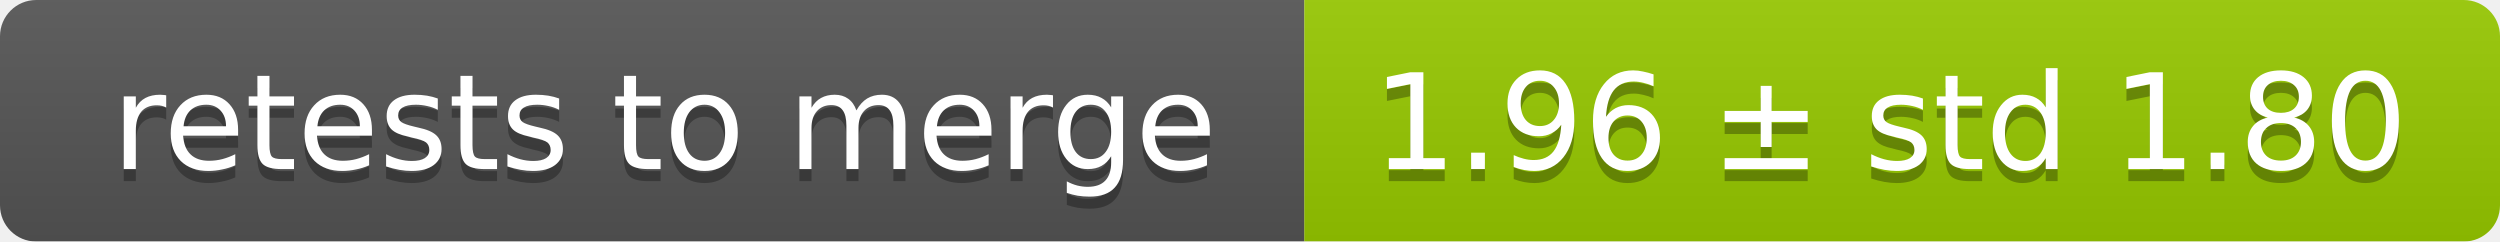
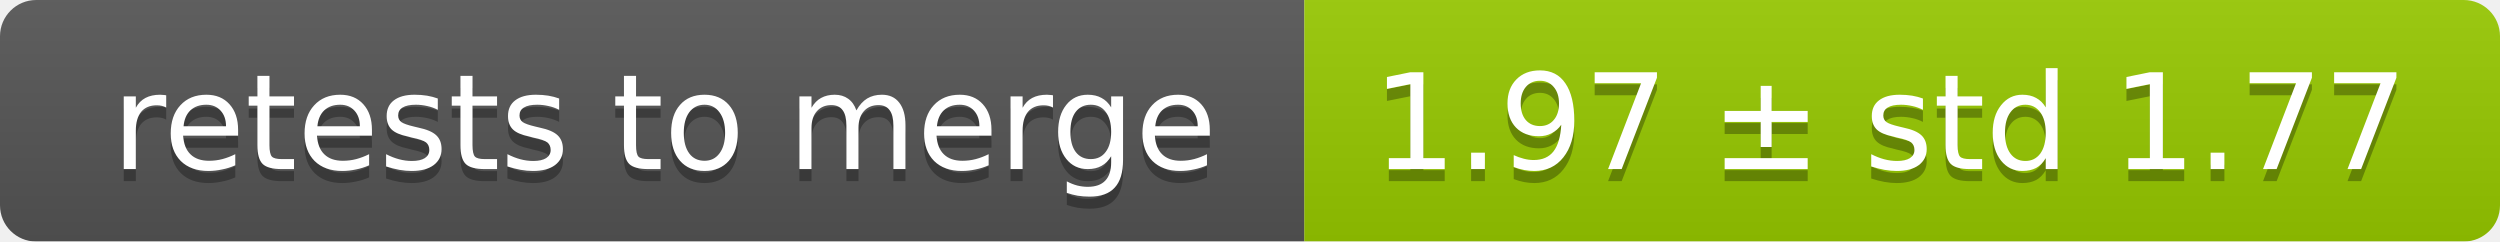
<svg xmlns="http://www.w3.org/2000/svg" width="207" height="20">
  <linearGradient id="smooth" x2="0" y2="100%">
    <stop offset="0" stop-color="#bbb" stop-opacity=".1" />
    <stop offset="1" stop-opacity=".1" />
  </linearGradient>
  <mask id="round">
    <rect width="207" height="20" rx="3" fill="#fff" />
  </mask>
  <g mask="url(#round)">
    <rect width="108" height="20" fill="#555" />
    <rect x="108" width="99" height="20" fill="#97ca00" />
    <rect width="207" height="20" fill="url(#smooth)" />
  </g>
  <g fill="#fff" text-anchor="middle" font-family="DejaVu Sans,Verdana,Geneva,sans-serif" font-size="11">
    <text x="55" y="15" fill="#010101" fill-opacity=".3">retests to merge</text>
    <text x="55" y="14">retests to merge</text>
-     <text x="156.5" y="15" fill="#010101" fill-opacity=".3">1.96 ± std 1.80</text>
-     <text x="156.5" y="14">1.96 ± std 1.80</text>
+     <text x="156.5" y="15" fill="#010101" fill-opacity=".3">1.97 ± std 1.77</text>
+     <text x="156.5" y="14">1.97 ± std 1.77</text>
  </g>
</svg>
